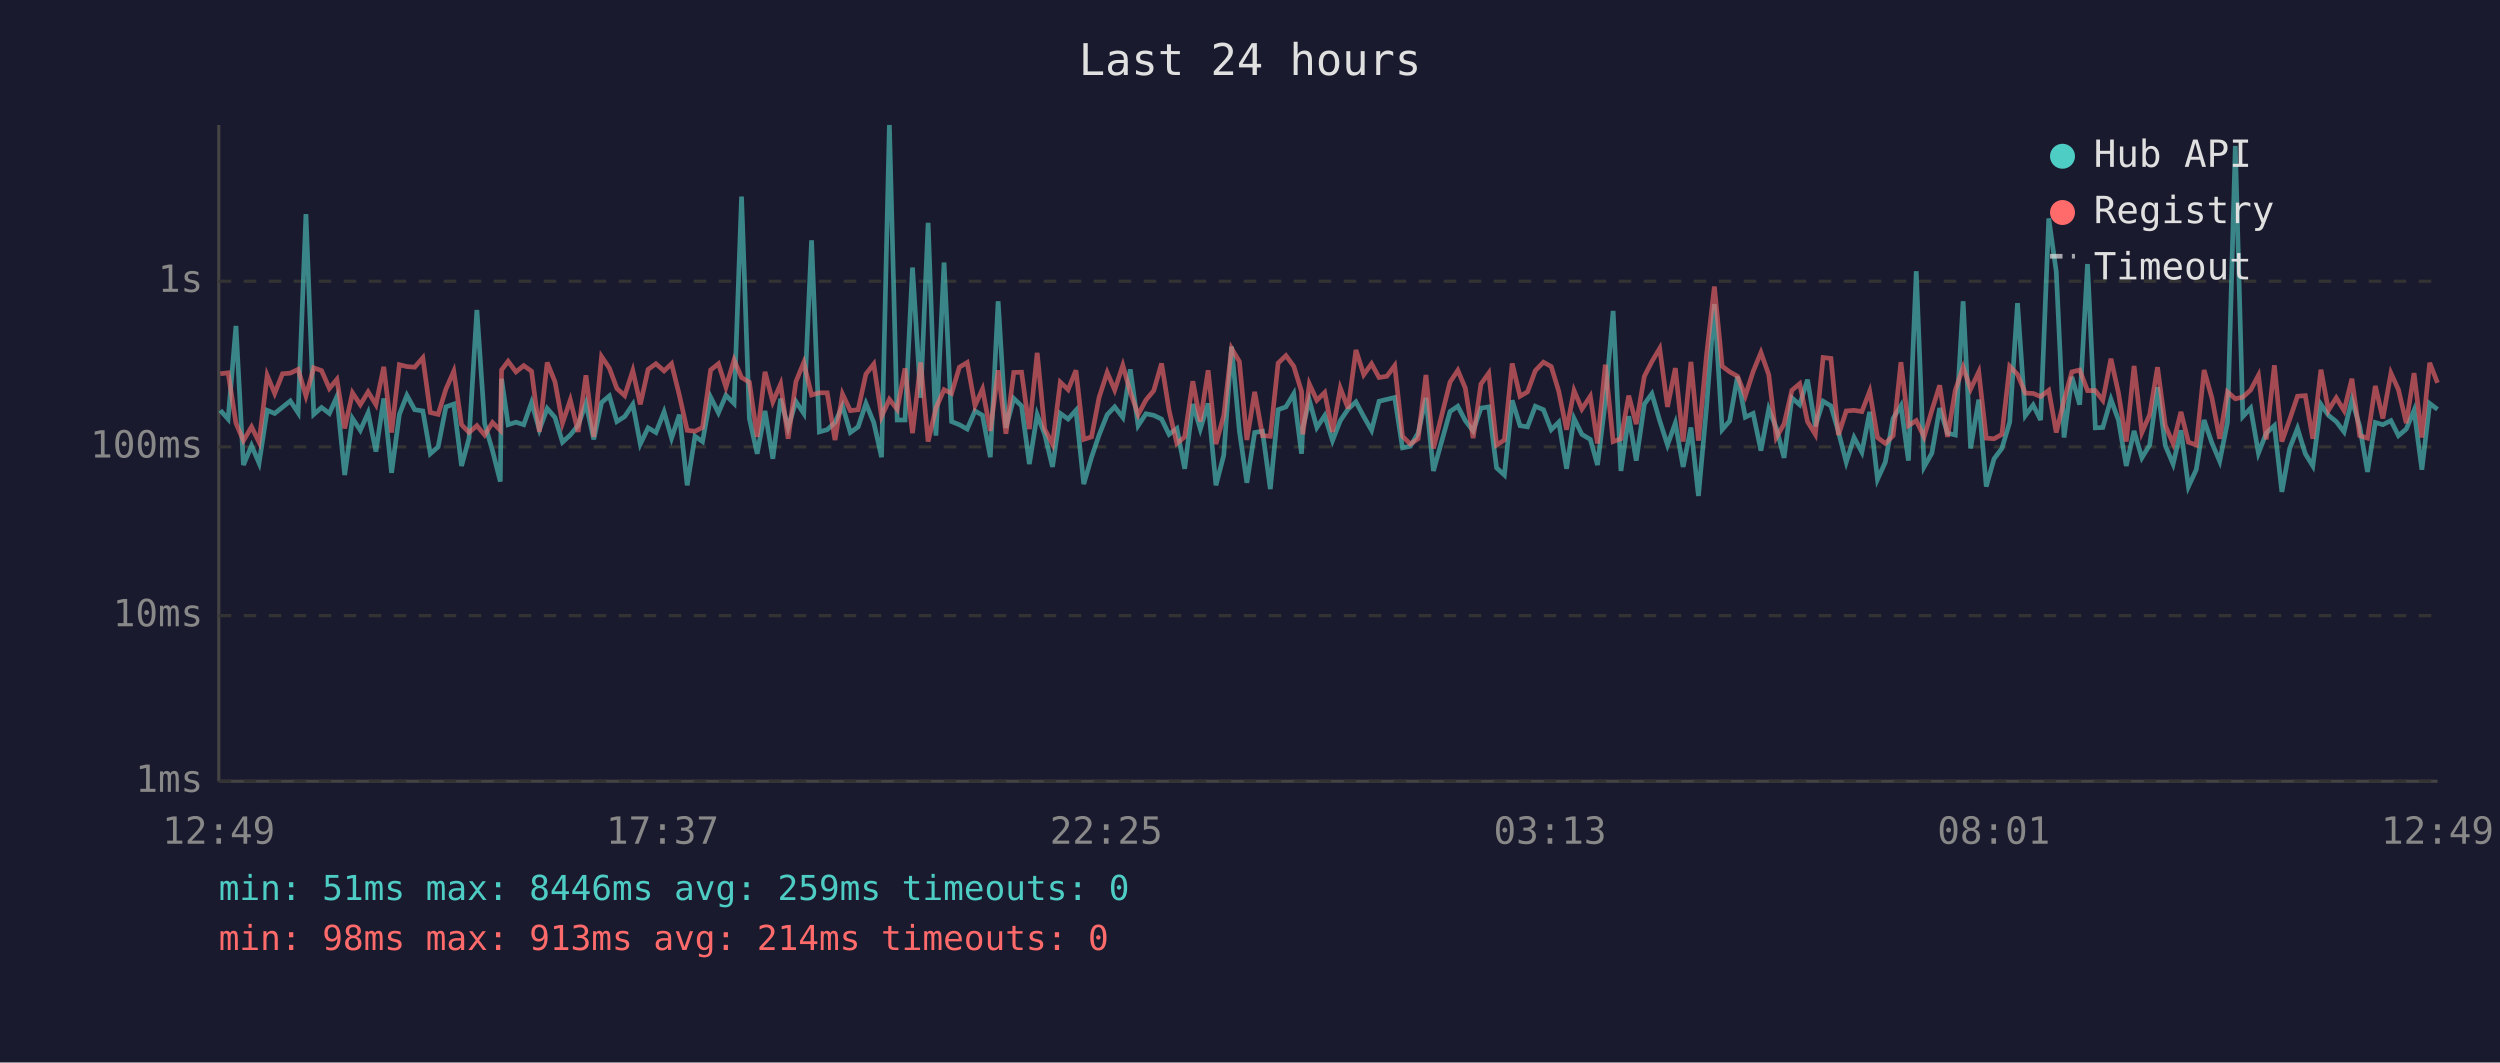
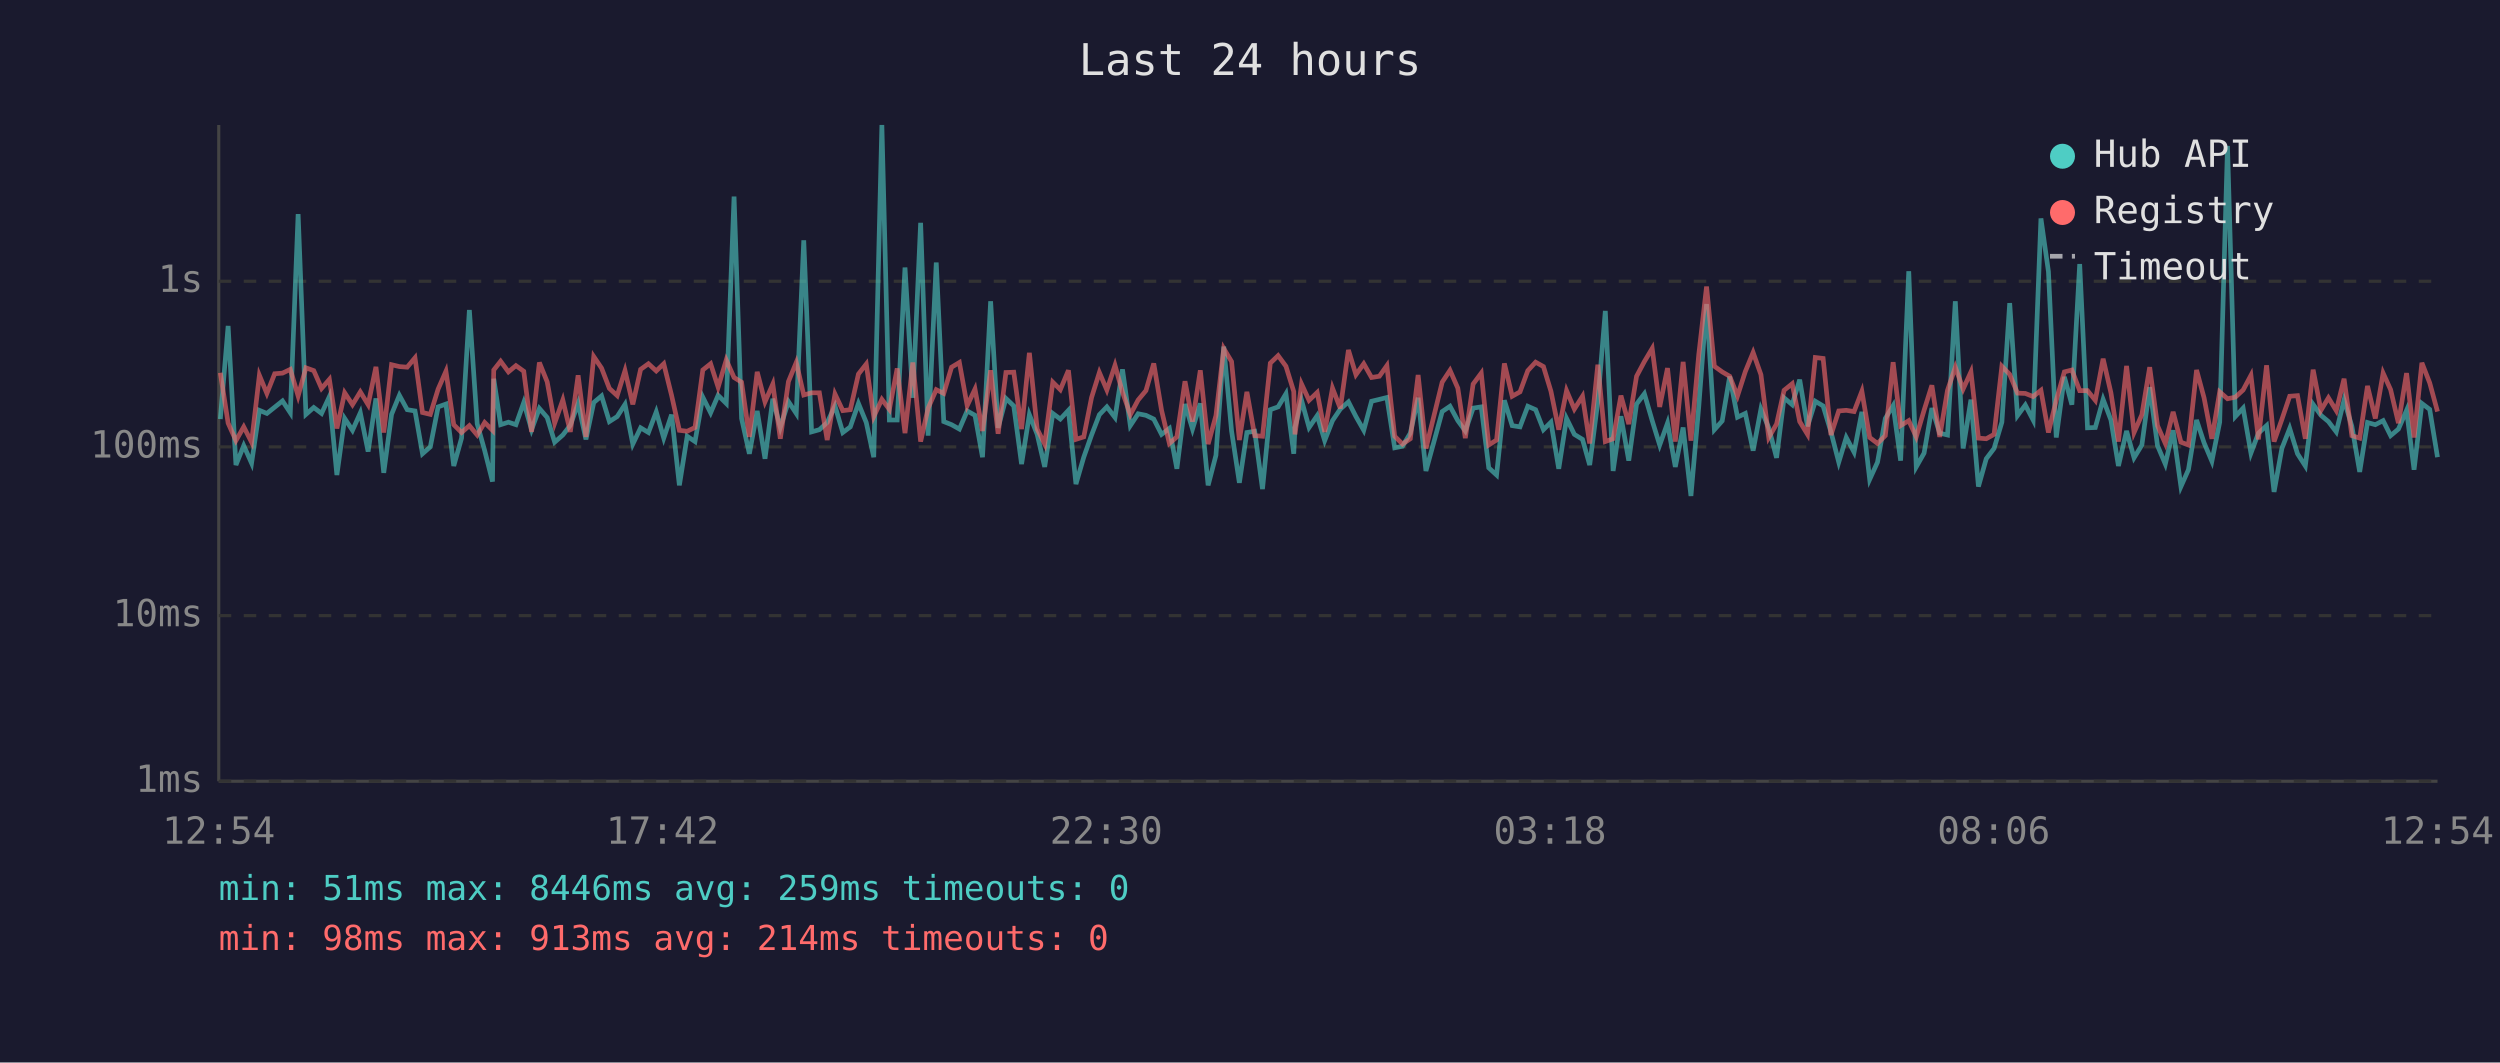
<svg xmlns="http://www.w3.org/2000/svg" viewBox="0 0 800 340" font-family="monospace" font-size="12">
  <rect width="800" height="340" fill="#1a1a2e" />
  <text x="400" y="24" fill="#e0e0e0" font-size="14" text-anchor="middle">Last 24 hours</text>
  <line x1="70" y1="40" x2="70" y2="250" stroke="#444" stroke-width="1" />
  <line x1="70" y1="250" x2="780" y2="250" stroke="#444" stroke-width="1" />
  <line x1="70" y1="250" x2="780" y2="250" stroke="#333" stroke-width="1" stroke-dasharray="4" />
  <text x="65" y="250" fill="#888" text-anchor="end" dominant-baseline="middle">1ms</text>
  <line x1="70" y1="197" x2="780" y2="197" stroke="#333" stroke-width="1" stroke-dasharray="4" />
  <text x="65" y="197" fill="#888" text-anchor="end" dominant-baseline="middle">10ms</text>
  <line x1="70" y1="143" x2="780" y2="143" stroke="#333" stroke-width="1" stroke-dasharray="4" />
  <text x="65" y="143" fill="#888" text-anchor="end" dominant-baseline="middle">100ms</text>
  <line x1="70" y1="90" x2="780" y2="90" stroke="#333" stroke-width="1" stroke-dasharray="4" />
  <text x="65" y="90" fill="#888" text-anchor="end" dominant-baseline="middle">1s</text>
-   <text x="70" y="270" fill="#888" text-anchor="middle">12:49</text>
-   <text x="212" y="270" fill="#888" text-anchor="middle">17:37</text>
-   <text x="354" y="270" fill="#888" text-anchor="middle">22:25</text>
-   <text x="496" y="270" fill="#888" text-anchor="middle">03:13</text>
-   <text x="638" y="270" fill="#888" text-anchor="middle">08:01</text>
-   <text x="780" y="270" fill="#888" text-anchor="middle">12:49</text>
-   <polyline points="70.5,131.3 73.0,134.1 75.5,104.3 77.9,148.8 80.5,142.6 82.9,148.2 85.5,131.3 87.9,132.3 90.4,130.3 92.9,128.3 95.4,132.1 97.9,68.5 100.4,132.6 102.9,130.4 105.4,132.3 107.8,126.9 110.3,152.0 112.8,133.9 115.3,137.7 117.8,132.1 120.3,144.5 122.8,127.5 125.3,151.3 127.8,132.6 130.2,126.5 132.7,131.1 135.3,131.5 137.7,145.2 140.2,143.0 142.7,130.2 145.2,129.3 147.7,149.1 150.1,140.2 152.6,99.2 155.1,135.6 157.6,144.2 160.1,154.1 160.5,121.2 162.6,135.9 165.1,135.1 167.6,135.9 170.1,128.8 172.6,137.5 175.1,130.7 177.6,133.6 180.0,141.5 182.5,139.2 185.0,136.1 187.5,129.1 190.0,140.6 192.5,128.8 195.0,126.7 197.4,134.9 199.9,133.3 202.5,129.4 204.9,142.1 207.4,136.9 209.9,138.4 212.5,131.8 214.9,140.2 217.4,132.7 219.9,155.3 222.4,139.6 224.8,141.3 227.4,127.1 229.9,132.1 232.3,126.5 234.9,129.1 237.3,62.9 239.8,133.9 242.3,145.2 244.8,131.5 247.3,146.8 249.8,127.6 252.2,136.8 254.7,128.5 257.2,132.3 259.7,76.9 262.2,138.2 264.7,137.5 267.2,135.2 269.6,129.9 272.1,138.4 274.6,136.6 277.1,129.1 279.6,135.2 282.1,146.3 284.6,40.0 287.1,134.4 289.6,134.4 292.0,85.6 294.6,127.3 297.0,71.3 299.5,139.4 302.1,84.0 304.5,134.9 307.0,135.9 309.5,137.3 312.0,131.5 314.4,132.9 316.9,146.3 319.4,96.4 321.9,136.9 324.4,127.5 326.9,129.9 329.4,148.5 331.9,132.7 334.3,139.0 336.8,149.4 339.3,132.3 341.8,134.1 344.3,131.3 346.8,154.9 349.3,146.3 351.7,139.2 354.3,132.7 356.7,130.2 359.3,133.6 361.7,118.2 364.2,136.2 366.7,132.4 369.2,132.9 371.7,134.1 374.1,139.0 376.6,137.1 379.1,150.0 381.7,129.3 384.1,137.3 386.6,129.1 389.1,155.3 391.6,145.7 394.1,110.9 396.6,137.9 399.0,154.5 401.5,138.4 404.0,138.0 406.5,156.5 409.0,131.1 411.5,130.2 414.0,126.0 416.5,145.2 416.9,136.8 419.0,128.1 421.4,136.8 423.9,133.0 426.4,141.0 428.9,134.6 431.4,130.9 433.9,128.6 436.4,133.3 438.9,137.7 441.3,128.4 443.8,127.8 446.3,127.2 448.8,143.3 451.3,142.8 453.8,138.6 456.3,127.3 458.7,150.7 464.0,131.7 466.5,130.0 468.9,134.6 471.4,137.9 473.9,130.6 476.4,130.2 478.9,149.7 481.4,152.0 483.9,128.1 486.4,136.2 488.8,136.6 491.3,130.0 493.9,131.1 496.4,137.5 498.8,135.1 501.3,150.0 503.7,133.9 506.2,139.0 508.9,140.6 511.2,148.8 513.7,128.5 516.2,99.5 518.7,150.7 521.2,133.2 523.6,147.4 526.2,129.3 528.6,126.0 531.1,134.6 533.6,142.4 536.1,135.4 538.6,149.4 541.1,136.8 543.5,158.7 546.1,130.2 548.6,97.3 551.1,137.5 553.5,134.7 556.0,120.5 558.5,133.5 561.0,132.3 563.5,144.2 566.0,130.9 568.4,136.9 570.9,146.5 573.4,127.3 575.9,129.5 578.4,121.5 580.9,136.4 583.4,128.4 585.9,129.9 588.3,138.2 590.8,147.9 593.3,140.0 595.8,144.7 598.3,131.8 600.8,153.4 603.3,147.9 605.8,133.9 608.3,129.8 610.7,147.4 613.2,86.8 615.7,149.4 618.2,145.0 620.7,130.6 623.2,138.6 625.7,139.2 628.2,96.4 630.6,143.5 633.2,127.9 635.6,155.7 638.1,146.8 640.6,143.5 643.1,135.1 645.6,97.0 648.1,133.0 650.6,129.6 653.0,134.4 655.6,69.9 658.0,86.9 660.5,140.0 663.0,120.6 665.5,129.5 668.0,84.5 670.5,136.9 672.9,136.8 675.5,127.8 677.9,134.4 680.4,149.1 682.9,137.9 685.4,146.5 687.9,142.4 690.4,123.9 692.9,142.6 695.4,148.5 697.9,137.7 700.3,155.7 702.8,150.3 705.3,134.4 707.8,141.7 710.3,147.6 712.8,135.1 715.3,46.7 717.7,133.3 720.2,130.6 722.7,145.0 725.2,138.6 727.8,136.2 730.2,157.4 732.7,143.5 735.2,137.1 737.7,145.2 740.1,149.1 742.7,129.4 745.1,132.9 747.6,134.9 750.1,138.2 752.6,128.0 755.1,136.4 757.6,151.0 760.1,135.2 762.5,135.9 765.1,134.6 767.5,139.4 770.0,137.3 772.5,131.3 775.0,150.3 777.5,129.1 780.0,131.0" fill="none" stroke="#4ecdc4" stroke-width="1.5" opacity="0.6" />
-   <polyline points="70.5,119.6 73.0,119.3 75.5,135.4 77.9,141.0 80.5,136.6 82.9,141.5 85.5,120.1 87.9,125.9 90.4,119.6 92.9,119.4 95.4,118.2 97.9,126.7 100.4,117.7 102.9,118.6 105.4,124.3 107.8,121.4 110.3,137.1 112.8,125.7 115.3,129.5 117.8,125.4 120.3,129.5 122.8,117.4 125.3,138.4 127.8,116.7 130.2,117.3 132.7,117.5 135.3,114.5 137.7,132.0 140.2,132.6 142.7,124.5 145.2,118.8 147.7,135.9 150.1,138.4 152.6,136.2 155.1,139.2 157.6,135.2 160.1,137.7 160.5,118.4 162.6,115.6 165.1,119.0 167.6,117.0 170.1,118.8 172.6,138.2 175.1,116.0 177.6,122.2 180.0,135.4 182.5,128.0 185.0,138.2 187.5,120.1 190.0,139.8 192.5,114.1 195.0,117.8 197.4,124.3 199.9,126.6 202.5,118.6 204.9,129.4 207.4,118.2 209.9,116.4 212.5,118.7 214.9,116.4 217.4,126.5 219.9,137.7 222.4,138.0 224.8,136.8 227.4,118.4 229.9,116.4 232.3,123.9 234.9,115.2 237.3,120.8 239.8,122.3 242.3,139.8 244.8,119.0 247.3,128.6 249.8,122.9 252.2,140.4 254.7,122.1 257.2,116.0 259.7,126.4 262.2,125.7 264.7,125.7 267.2,140.8 269.6,126.1 272.1,131.4 274.6,131.1 277.1,119.7 279.6,116.5 282.1,133.3 284.6,127.8 287.1,131.0 289.6,117.9 292.0,138.6 294.6,116.0 297.0,141.3 299.5,130.6 302.1,124.7 304.5,125.9 307.0,117.5 309.5,116.0 312.0,129.8 314.4,124.5 316.9,137.9 319.4,118.5 321.9,138.8 324.4,119.2 326.9,119.1 329.4,137.3 331.9,112.9 334.3,137.3 336.8,142.1 339.3,122.3 341.8,124.7 344.3,118.5 346.8,140.6 349.3,139.8 351.7,127.2 354.3,119.2 356.7,124.8 359.3,116.9 361.7,125.5 364.2,132.7 366.7,128.0 369.2,125.0 371.7,116.3 374.1,131.3 376.6,141.9 379.1,139.8 381.7,122.0 384.1,134.9 386.6,118.5 389.1,142.1 391.6,133.0 394.1,111.5 396.6,115.7 399.0,140.8 401.5,125.4 404.0,139.4 406.5,139.6 409.0,116.2 411.5,113.8 414.0,117.2 416.5,125.3 416.9,139.0 419.0,122.9 421.4,128.1 423.9,125.6 426.4,138.2 428.9,124.2 431.4,130.7 433.9,112.0 436.4,119.9 438.9,116.4 441.3,120.8 443.8,120.4 446.3,117.0 448.8,139.6 451.3,142.1 453.8,140.4 456.3,120.0 458.7,143.5 464.0,122.3 466.5,118.5 468.9,124.2 471.4,140.2 473.9,122.9 476.4,119.4 478.9,142.4 481.4,140.8 483.9,116.3 486.4,126.8 488.8,125.4 491.3,118.6 493.9,115.9 496.4,117.3 498.8,125.2 501.3,137.5 503.7,125.0 506.2,130.9 508.9,126.8 511.2,141.9 513.7,116.7 516.2,141.3 518.7,140.4 521.2,126.6 523.6,135.7 526.2,120.4 528.6,115.7 531.1,111.5 533.6,130.2 536.1,117.8 538.6,141.3 541.1,115.8 543.5,141.0 546.1,113.5 548.6,91.7 551.1,117.2 553.5,119.0 556.0,120.4 558.5,126.7 561.0,118.9 563.5,112.8 566.0,119.9 568.4,140.0 570.9,135.7 573.4,124.9 575.9,122.8 578.4,134.9 580.9,139.0 583.4,114.4 585.9,114.7 588.3,139.2 590.8,131.5 593.3,131.3 595.8,131.7 598.3,125.2 600.8,140.0 603.3,141.9 605.8,139.4 608.3,115.9 610.7,136.2 613.2,134.6 615.7,139.8 618.2,131.3 620.7,123.3 623.2,139.8 625.7,124.9 628.2,117.5 630.6,124.5 633.2,119.0 635.6,140.2 638.1,140.4 640.6,139.0 643.1,117.2 645.6,119.8 648.1,125.8 650.6,125.9 653.0,126.9 655.6,124.9 658.0,138.4 660.5,128.1 663.0,119.0 665.5,118.4 668.0,125.0 670.5,125.0 672.9,128.1 675.5,114.8 677.9,125.7 680.4,141.3 682.9,117.1 685.4,138.4 687.9,132.7 690.4,117.5 692.9,136.2 695.4,141.9 697.9,131.8 700.3,141.5 702.8,142.4 705.3,118.4 707.8,127.3 710.3,140.4 712.8,125.4 715.3,127.6 717.7,127.1 720.2,124.8 722.7,120.1 725.2,140.6 727.8,116.9 730.2,141.3 732.7,134.2 735.2,126.8 737.7,126.6 740.1,140.4 742.7,118.3 745.1,131.3 747.6,127.3 750.1,131.4 752.6,121.2 755.1,139.4 757.6,140.2 760.1,123.5 762.5,133.9 765.1,119.4 767.5,124.7 770.0,135.4 772.5,119.4 775.0,140.0 777.5,116.1 780.0,122.5" fill="none" stroke="#ff6b6b" stroke-width="1.5" opacity="0.6" />
+   <text x="70" y="270" fill="#888" text-anchor="middle">12:54</text>
+   <text x="212" y="270" fill="#888" text-anchor="middle">17:42</text>
+   <text x="354" y="270" fill="#888" text-anchor="middle">22:30</text>
+   <text x="496" y="270" fill="#888" text-anchor="middle">03:18</text>
+   <text x="638" y="270" fill="#888" text-anchor="middle">08:06</text>
+   <text x="780" y="270" fill="#888" text-anchor="middle">12:54</text>
+   <polyline points="70.5,134.1 73.0,104.3 75.5,148.8 78.0,142.6 80.5,148.2 83.0,131.3 85.4,132.3 87.9,130.3 90.4,128.3 92.9,132.1 95.4,68.5 97.9,132.6 100.4,130.4 102.9,132.3 105.4,126.9 107.8,152.0 110.3,133.9 112.8,137.7 115.3,132.1 117.8,144.5 120.3,127.5 122.8,151.3 125.3,132.6 127.8,126.5 130.3,131.1 132.8,131.5 135.2,145.2 137.7,143.0 140.2,130.2 142.7,129.3 145.2,149.1 147.7,140.2 150.2,99.2 152.7,135.6 155.1,144.2 157.6,154.1 158.0,121.2 160.2,135.9 162.7,135.1 165.1,135.9 167.6,128.8 170.1,137.5 172.6,130.7 175.1,133.6 177.5,141.5 180.1,139.2 182.5,136.1 185.0,129.1 187.5,140.6 190.0,128.8 192.5,126.7 195.0,134.9 197.5,133.3 200.0,129.4 202.5,142.1 205.0,136.9 207.5,138.4 210.0,131.8 212.4,140.2 214.9,132.7 217.4,155.3 219.9,139.6 222.4,141.3 224.9,127.1 227.4,132.1 229.8,126.5 232.4,129.1 234.9,62.9 237.3,133.9 239.8,145.2 242.3,131.5 244.8,146.8 247.3,127.6 249.7,136.8 252.3,128.5 254.8,132.3 257.2,76.9 259.7,138.2 262.2,137.5 264.7,135.2 267.2,129.9 269.7,138.4 272.1,136.6 274.7,129.1 277.2,135.2 279.6,146.3 282.2,40.0 284.6,134.4 287.1,134.4 289.6,85.6 292.1,127.3 294.6,71.3 297.0,139.4 299.6,84.0 302.0,134.9 304.5,135.9 307.0,137.3 309.5,131.5 312.0,132.9 314.4,146.3 317.0,96.4 319.4,136.9 321.9,127.5 324.4,129.9 326.9,148.5 329.4,132.7 331.9,139.0 334.3,149.4 336.9,132.3 339.3,134.1 341.9,131.3 344.3,154.9 346.8,146.3 349.3,139.2 351.8,132.7 354.2,130.2 356.8,133.6 359.2,118.2 361.7,136.2 364.2,132.4 366.7,132.9 369.2,134.1 371.7,139.0 374.2,137.1 376.6,150.0 379.2,129.3 381.6,137.3 384.1,129.1 386.6,155.3 389.1,145.7 391.6,110.9 394.1,137.9 396.6,154.5 399.0,138.4 401.5,138.0 404.0,156.5 406.5,131.1 409.0,130.2 411.5,126.0 414.0,145.2 414.4,136.8 416.5,128.1 418.9,136.8 421.5,133.0 423.9,141.0 426.4,134.6 428.9,130.9 431.5,128.6 433.9,133.3 436.4,137.7 438.9,128.4 441.4,127.8 443.8,127.2 446.3,143.3 448.8,142.8 451.3,138.6 453.8,127.3 456.3,150.7 461.5,131.7 464.0,130.0 466.5,134.6 468.9,137.9 471.4,130.6 474.0,130.2 476.4,149.7 478.9,152.0 481.4,128.1 483.9,136.2 486.4,136.6 488.9,130.0 491.4,131.1 493.9,137.5 496.3,135.1 498.8,150.0 501.3,133.9 503.8,139.0 506.4,140.6 508.7,148.8 511.3,128.5 513.7,99.5 516.2,150.7 518.7,133.2 521.2,147.4 523.7,129.3 526.2,126.0 528.7,134.6 531.1,142.4 533.6,135.4 536.1,149.4 538.6,136.8 541.1,158.7 543.6,130.2 546.1,97.3 548.6,137.5 551.1,134.7 553.5,120.5 556.0,133.5 558.5,132.3 561.0,144.2 563.5,130.9 566.0,136.9 568.5,146.5 570.9,127.3 573.5,129.5 575.9,121.5 578.4,136.4 580.9,128.4 583.4,129.9 585.9,138.2 588.4,147.9 590.8,140.0 593.3,144.7 595.8,131.8 598.3,153.4 600.8,147.9 603.3,133.9 605.8,129.8 608.2,147.4 610.8,86.8 613.2,149.4 615.7,145.0 618.2,130.6 620.7,138.6 623.2,139.2 625.7,96.4 628.2,143.5 630.7,127.9 633.1,155.7 635.6,146.8 638.1,143.5 640.6,135.1 643.1,97.0 645.6,133.0 648.1,129.6 650.6,134.4 653.1,69.9 655.5,86.9 658.0,140.0 660.6,120.6 663.0,129.5 665.5,84.5 668.0,136.9 670.5,136.8 673.0,127.8 675.5,134.4 677.9,149.1 680.5,137.9 682.9,146.5 685.4,142.4 687.9,123.9 690.4,142.6 692.9,148.5 695.4,137.7 697.9,155.7 700.3,150.3 702.9,134.4 705.3,141.7 707.8,147.6 710.3,135.1 712.8,46.7 715.3,133.3 717.8,130.6 720.3,145.0 722.7,138.6 725.3,136.2 727.7,157.4 730.2,143.5 732.7,137.1 735.2,145.2 737.7,149.1 740.2,129.4 742.7,132.9 745.1,134.9 747.6,138.2 750.1,128.0 752.6,136.4 755.1,151.0 757.6,135.2 760.1,135.9 762.6,134.6 765.0,139.4 767.5,137.3 770.1,131.3 772.5,150.3 775.0,129.1 777.5,131.0 780.0,146.3" fill="none" stroke="#4ecdc4" stroke-width="1.5" opacity="0.6" />
+   <polyline points="70.5,119.3 73.0,135.4 75.5,141.0 78.0,136.6 80.5,141.5 83.0,120.1 85.4,125.9 87.9,119.6 90.4,119.4 92.9,118.2 95.4,126.7 97.9,117.7 100.4,118.6 102.9,124.3 105.4,121.4 107.8,137.1 110.3,125.7 112.8,129.5 115.3,125.4 117.8,129.5 120.3,117.4 122.8,138.4 125.3,116.7 127.8,117.3 130.3,117.5 132.8,114.5 135.2,132.0 137.7,132.6 140.2,124.5 142.7,118.8 145.2,135.9 147.7,138.4 150.2,136.2 152.7,139.2 155.1,135.2 157.6,137.7 158.0,118.4 160.2,115.6 162.7,119.0 165.1,117.0 167.6,118.8 170.1,138.2 172.6,116.0 175.1,122.2 177.5,135.4 180.1,128.0 182.5,138.2 185.0,120.1 187.5,139.8 190.0,114.1 192.5,117.8 195.0,124.3 197.5,126.6 200.0,118.6 202.5,129.4 205.0,118.2 207.5,116.4 210.0,118.7 212.4,116.4 214.9,126.5 217.4,137.7 219.9,138.0 222.4,136.8 224.9,118.4 227.4,116.4 229.8,123.9 232.4,115.2 234.9,120.8 237.3,122.3 239.8,139.8 242.3,119.0 244.8,128.6 247.3,122.9 249.7,140.4 252.3,122.1 254.8,116.0 257.2,126.4 259.7,125.7 262.2,125.7 264.7,140.8 267.2,126.1 269.7,131.4 272.1,131.1 274.7,119.7 277.2,116.5 279.6,133.3 282.2,127.8 284.6,131.0 287.1,117.9 289.6,138.6 292.1,116.0 294.6,141.3 297.0,130.6 299.6,124.7 302.0,125.9 304.5,117.5 307.0,116.0 309.5,129.8 312.0,124.5 314.4,137.9 317.0,118.5 319.4,138.8 321.9,119.2 324.4,119.1 326.9,137.3 329.4,112.9 331.9,137.3 334.3,142.1 336.9,122.3 339.3,124.7 341.9,118.5 344.3,140.6 346.8,139.8 349.3,127.2 351.8,119.2 354.2,124.8 356.8,116.9 359.2,125.5 361.7,132.7 364.2,128.0 366.7,125.0 369.2,116.3 371.7,131.3 374.2,141.9 376.6,139.8 379.2,122.0 381.6,134.9 384.1,118.5 386.6,142.1 389.1,133.0 391.6,111.5 394.1,115.7 396.6,140.8 399.0,125.4 401.5,139.4 404.0,139.6 406.5,116.2 409.0,113.8 411.5,117.2 414.0,125.3 414.4,139.0 416.5,122.9 418.9,128.1 421.5,125.6 423.9,138.2 426.4,124.2 428.9,130.7 431.5,112.0 433.9,119.9 436.4,116.4 438.9,120.8 441.4,120.4 443.8,117.0 446.3,139.6 448.8,142.1 451.3,140.4 453.8,120.0 456.3,143.5 461.5,122.3 464.0,118.5 466.5,124.2 468.9,140.2 471.4,122.9 474.0,119.4 476.4,142.4 478.9,140.8 481.4,116.3 483.9,126.8 486.4,125.4 488.9,118.6 491.4,115.9 493.9,117.3 496.3,125.2 498.8,137.5 501.3,125.0 503.8,130.9 506.4,126.8 508.7,141.9 511.3,116.7 513.7,141.3 516.2,140.4 518.7,126.6 521.2,135.7 523.7,120.4 526.2,115.7 528.7,111.5 531.1,130.2 533.6,117.8 536.1,141.3 538.6,115.8 541.1,141.0 543.6,113.5 546.1,91.7 548.6,117.2 551.1,119.0 553.5,120.4 556.0,126.7 558.5,118.9 561.0,112.8 563.5,119.9 566.0,140.0 568.5,135.7 570.9,124.9 573.5,122.8 575.9,134.9 578.4,139.0 580.9,114.4 583.4,114.7 585.9,139.2 588.4,131.5 590.8,131.3 593.3,131.7 595.8,125.2 598.3,140.0 600.8,141.9 603.3,139.4 605.8,115.9 608.2,136.2 610.8,134.6 613.2,139.8 615.7,131.3 618.2,123.3 620.7,139.8 623.2,124.9 625.7,117.5 628.2,124.5 630.7,119.0 633.1,140.2 635.6,140.4 638.1,139.0 640.6,117.2 643.1,119.8 645.6,125.8 648.1,125.9 650.6,126.9 653.1,124.9 655.5,138.4 658.0,128.1 660.6,119.0 663.0,118.4 665.5,125.0 668.0,125.0 670.5,128.1 673.0,114.8 675.5,125.7 677.9,141.3 680.5,117.1 682.9,138.4 685.4,132.7 687.9,117.5 690.4,136.2 692.9,141.9 695.4,131.8 697.9,141.5 700.3,142.4 702.9,118.4 705.3,127.3 707.8,140.4 710.3,125.4 712.8,127.6 715.3,127.1 717.8,124.8 720.3,120.1 722.7,140.6 725.3,116.9 727.7,141.3 730.2,134.2 732.7,126.8 735.2,126.6 737.7,140.4 740.2,118.3 742.7,131.3 745.1,127.3 747.6,131.4 750.1,121.2 752.6,139.4 755.1,140.2 757.6,123.5 760.1,133.9 762.6,119.4 765.0,124.7 767.5,135.4 770.1,119.4 772.5,140.0 775.0,116.1 777.5,122.5 780.0,131.7" fill="none" stroke="#ff6b6b" stroke-width="1.5" opacity="0.6" />
  <circle cx="660" cy="50" r="4" fill="#4ecdc4" />
  <text x="670" y="50" fill="#e0e0e0" dominant-baseline="middle">Hub API</text>
  <circle cx="660" cy="68" r="4" fill="#ff6b6b" />
  <text x="670" y="68" fill="#e0e0e0" dominant-baseline="middle">Registry</text>
  <line x1="656" y1="82" x2="664" y2="82" stroke="#e0e0e0" stroke-width="1.5" stroke-dasharray="4,3" opacity="0.7" />
  <text x="670" y="86" fill="#e0e0e0" dominant-baseline="middle">Timeout</text>
  <text x="70" y="288" fill="#4ecdc4" font-size="11">min: 51ms  max: 8446ms  avg: 259ms  timeouts: 0</text>
  <text x="70" y="304" fill="#ff6b6b" font-size="11">min: 98ms  max: 913ms  avg: 214ms  timeouts: 0</text>
</svg>
